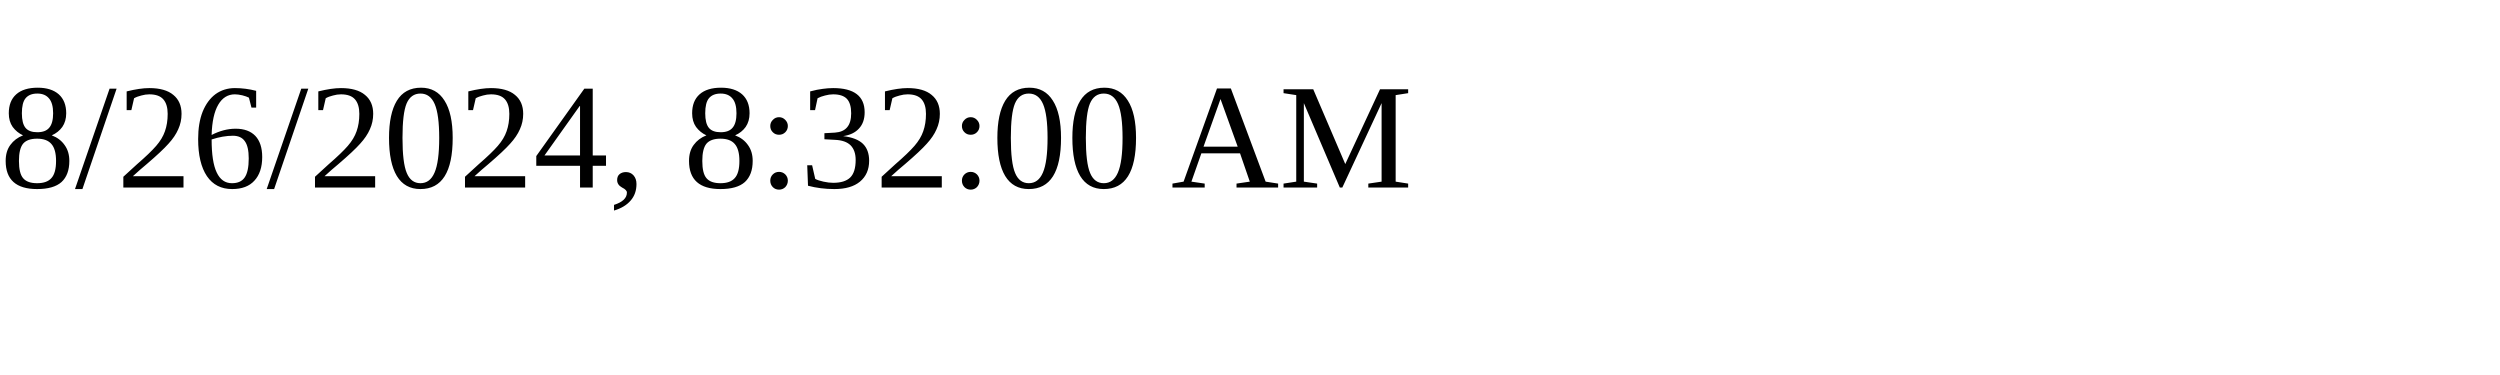
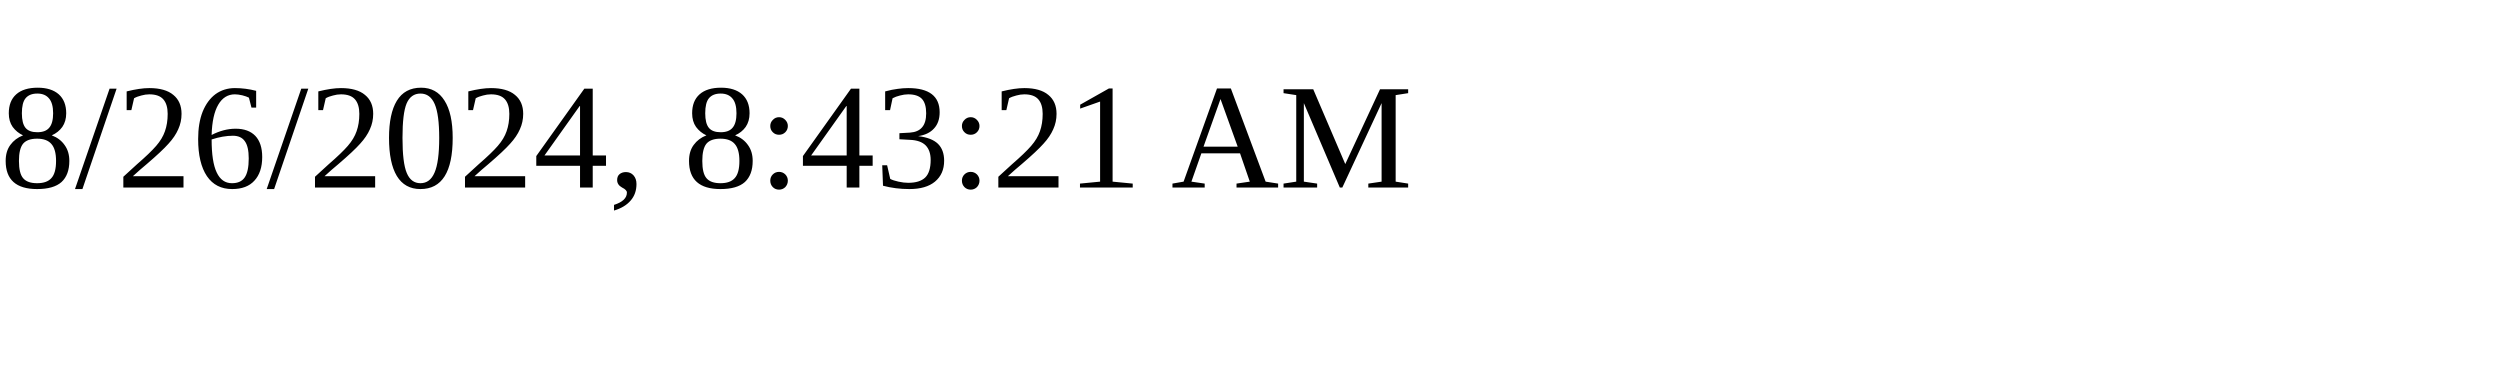
<svg xmlns="http://www.w3.org/2000/svg" height="30" width="200">
-   <text x="0" y="15">8/26/2024, 8:32:00 AM</text>
+   <text x="0" y="15">8/26/2024, 8:43:21 AM</text>
</svg>
